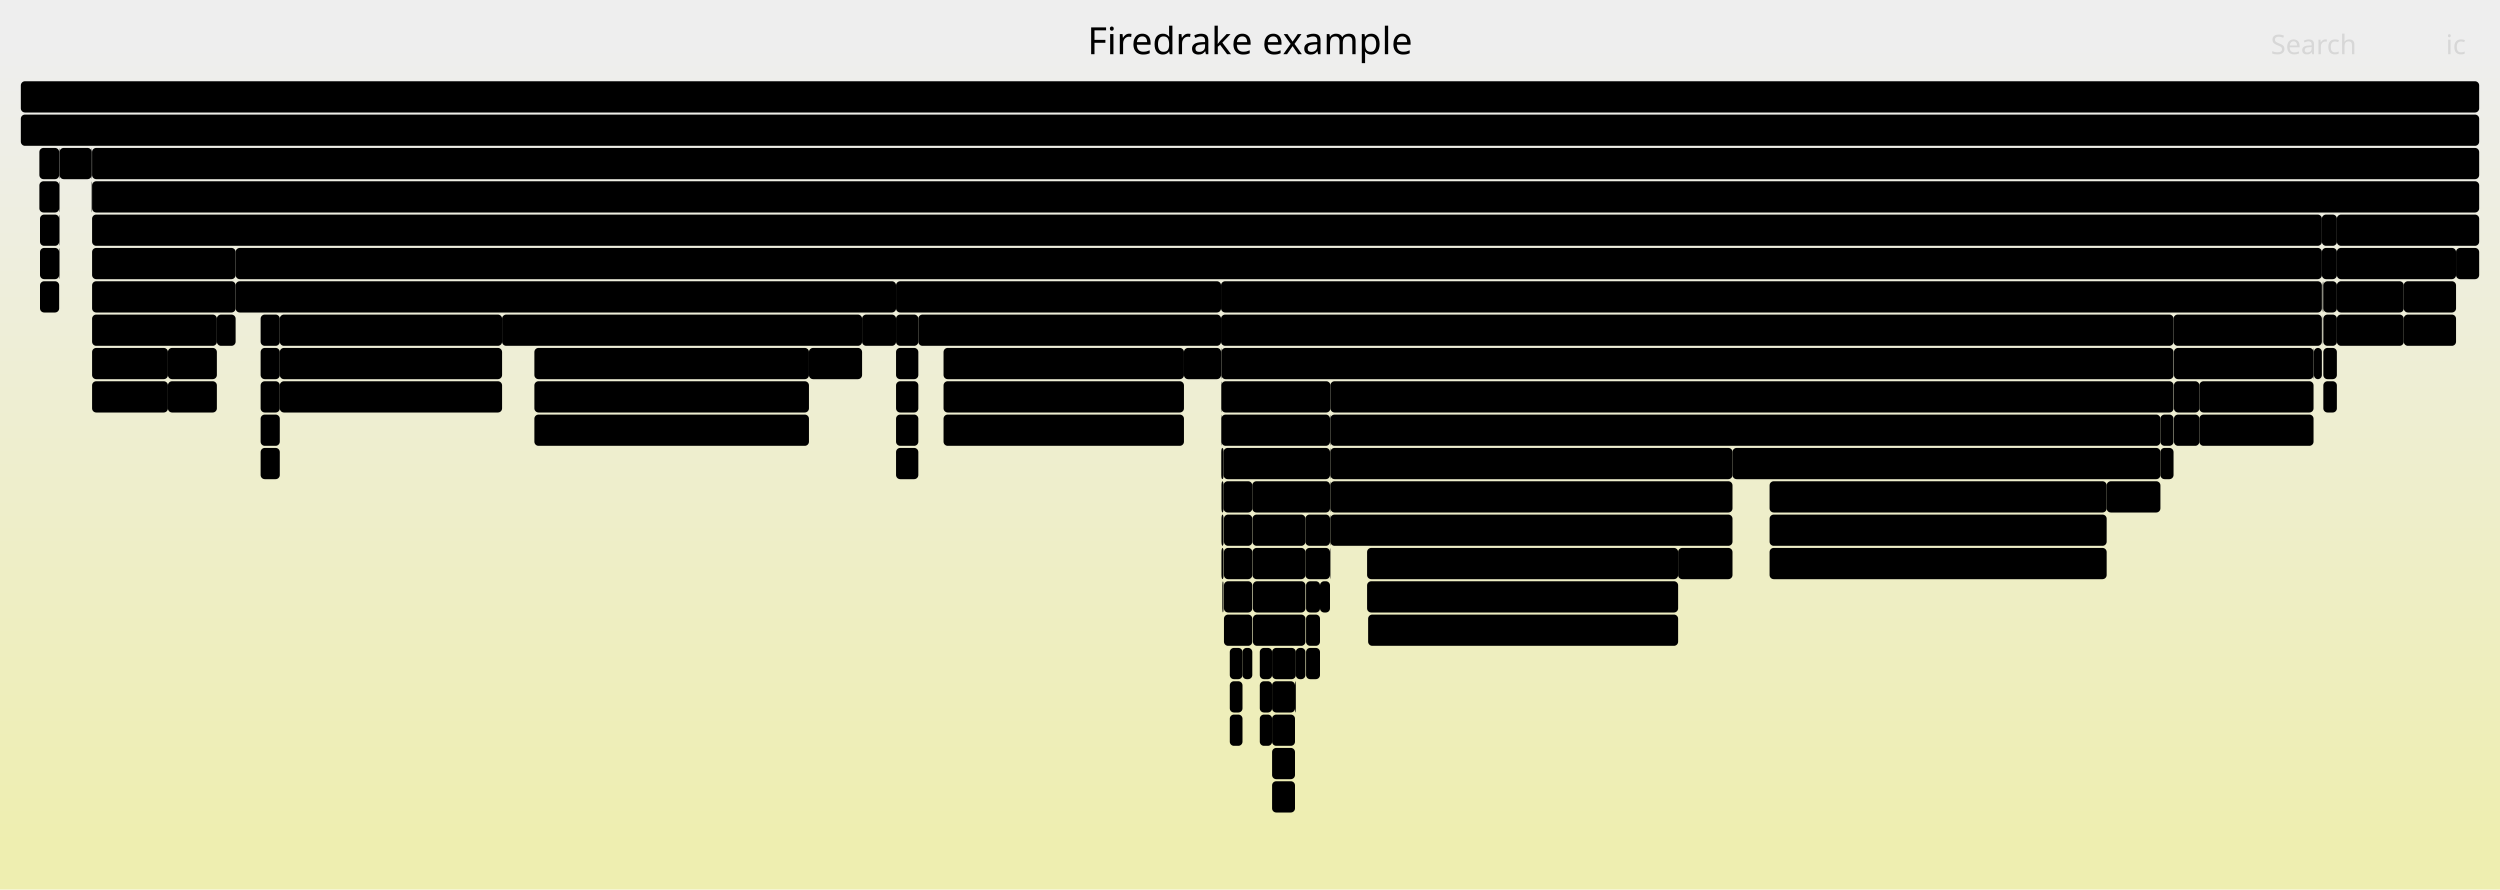
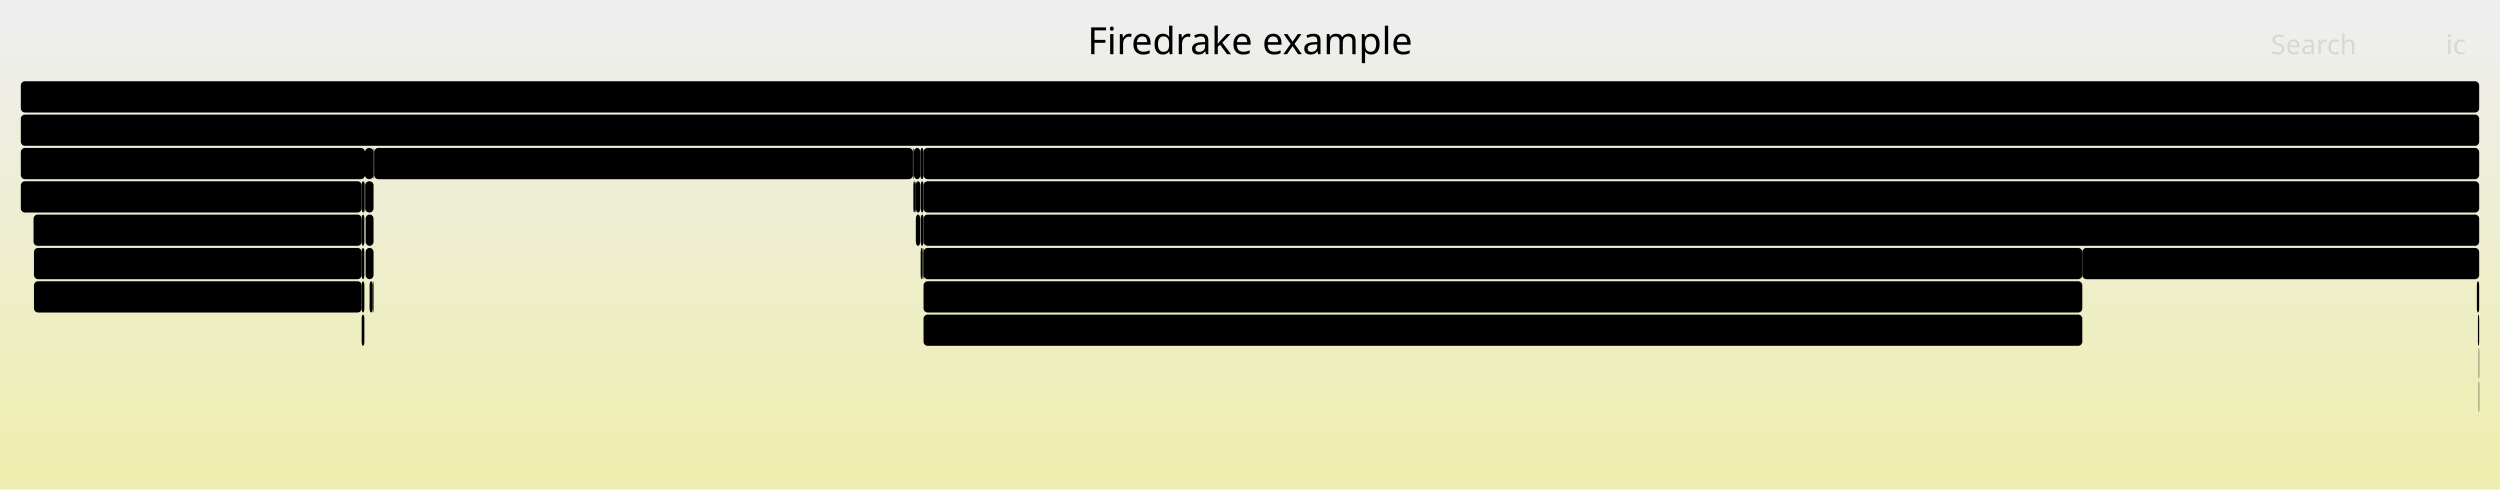
- <svg xmlns="http://www.w3.org/2000/svg" version="1.1" width="1200" height="427" viewBox="0 0 1200 427">
+ <svg xmlns="http://www.w3.org/2000/svg" version="1.1" width="1200" height="235" viewBox="0 0 1200 235">
  <defs>
    <linearGradient id="background" y1="0" y2="1" x1="0" x2="0">
      <stop stop-color="#eeeeee" offset="5%" />
      <stop stop-color="#eeeeb0" offset="95%" />
    </linearGradient>
  </defs>
  <style type="text/css">
	text { font-family:Verdana; font-size:13px; fill:rgb(0,0,0); }
	#search, #ignorecase { opacity:0.1; cursor:pointer; }
	#search:hover, #search.show, #ignorecase:hover, #ignorecase.show { opacity:1; }
	#subtitle { text-anchor:middle; font-color:rgb(160,160,160); }
	#title { text-anchor:middle; font-size:18px}
	#unzoom { cursor:pointer; }
	#frames &gt; *:hover { stroke:black; stroke-width:0.5; cursor:pointer; }
	.hide { display:none; }
	.parent { opacity:0.5; }
</style>
-   <rect x="0.0" y="0" width="1200.0" height="427.0" fill="url(#background)" />
+   <rect x="0.0" y="0" width="1200.0" height="235.0" fill="url(#background)" />
  <text id="title" x="600.00" y="26">Firedrake example</text>
-   <text id="details" x="10.00" y="409"> </text>
+   <text id="details" x="10.00" y="217"> </text>
  <text id="unzoom" x="10.00" y="26" class="hide">Reset Zoom</text>
  <text id="search" x="1090.00" y="26">Search</text>
  <text id="ignorecase" x="1174.00" y="26">ic</text>
-   <text id="matched" x="1090.00" y="409"> </text>
+   <text id="matched" x="1090.00" y="217"> </text>
  <g id="frames">
    <g>
-       <rect x="621.6" y="327" width="0.4" height="15.0" fill="rgb(0,0,0)" rx="2" ry="2" />
-       <text x="624.60" y="337.5" />
-     </g>
-     <g>
-       <rect x="1121.7" y="135" width="32.1" height="15.0" fill="rgb(0,0,0)" rx="2" ry="2" />
-       <text x="1124.65" y="145.5">Pa..</text>
-     </g>
-     <g>
-       <rect x="586.1" y="183" width="0.2" height="15.0" fill="rgb(0,0,0)" rx="2" ry="2" />
-       <text x="589.07" y="193.5" />
-     </g>
-     <g>
-       <rect x="656.2" y="263" width="149.3" height="15.0" fill="rgb(0,0,0)" rx="2" ry="2" />
-       <text x="659.17" y="273.5">ParLoopExecute</text>
-     </g>
-     <g>
-       <rect x="1037.0" y="199" width="6.3" height="15.0" fill="rgb(0,0,0)" rx="2" ry="2" />
-       <text x="1040.02" y="209.5" />
-     </g>
-     <g>
-       <rect x="134.3" y="167" width="106.7" height="15.0" fill="rgb(0,0,0)" rx="2" ry="2" />
-       <text x="137.34" y="177.5">Parloop_Cel..</text>
-     </g>
-     <g>
-       <rect x="596.4" y="311" width="4.7" height="15.0" fill="rgb(0,0,0)" rx="2" ry="2" />
-       <text x="599.41" y="321.5" />
-     </g>
-     <g>
-       <rect x="831.6" y="215" width="205.4" height="15.0" fill="rgb(0,0,0)" rx="2" ry="2" />
-       <text x="834.62" y="225.5">PCSetUp</text>
-     </g>
-     <g>
-       <rect x="28.4" y="119" width="0.2" height="15.0" fill="rgb(0,0,0)" rx="2" ry="2" />
-       <text x="31.40" y="129.5" />
-     </g>
-     <g>
-       <rect x="638.4" y="247" width="0.2" height="15.0" fill="rgb(0,0,0)" rx="2" ry="2" />
-       <text x="641.36" y="257.5" />
-     </g>
-     <g>
-       <rect x="1011.2" y="231" width="25.8" height="15.0" fill="rgb(0,0,0)" rx="2" ry="2" />
-       <text x="1014.22" y="241.5">f..</text>
-     </g>
-     <g>
-       <rect x="626.9" y="311" width="6.7" height="15.0" fill="rgb(0,0,0)" rx="2" ry="2" />
-       <text x="629.85" y="321.5" />
-     </g>
-     <g>
-       <rect x="256.5" y="183" width="131.8" height="15.0" fill="rgb(0,0,0)" rx="2" ry="2" />
-       <text x="259.55" y="193.5">Parloop_Cells_w..</text>
-     </g>
-     <g>
-       <rect x="1110.5" y="167" width="0.2" height="15.0" fill="rgb(0,0,0)" rx="2" ry="2" />
-       <text x="1113.50" y="177.5" />
-     </g>
-     <g>
-       <rect x="241.0" y="151" width="172.8" height="15.0" fill="rgb(0,0,0)" rx="2" ry="2" />
-       <text x="244.04" y="161.5">RecoverFirstElim</text>
-     </g>
-     <g>
-       <rect x="1114.9" y="135" width="0.1" height="15.0" fill="rgb(0,0,0)" rx="2" ry="2" />
-       <text x="1117.90" y="145.5" />
-     </g>
-     <g>
-       <rect x="601.4" y="295" width="25.2" height="15.0" fill="rgb(0,0,0)" rx="2" ry="2" />
-       <text x="604.37" y="305.5">f..</text>
-     </g>
-     <g>
-       <rect x="638.6" y="215" width="193.0" height="15.0" fill="rgb(0,0,0)" rx="2" ry="2" />
-       <text x="641.57" y="225.5">KSPSolve</text>
-     </g>
-     <g>
-       <rect x="1043.5" y="183" width="12.2" height="15.0" fill="rgb(0,0,0)" rx="2" ry="2" />
-       <text x="1046.49" y="193.5" />
-     </g>
-     <g>
-       <rect x="587.5" y="295" width="13.6" height="15.0" fill="rgb(0,0,0)" rx="2" ry="2" />
-       <text x="590.48" y="305.5" />
-     </g>
-     <g>
-       <rect x="430.1" y="135" width="156.0" height="15.0" fill="rgb(0,0,0)" rx="2" ry="2" />
-       <text x="433.12" y="145.5">SCForwardElim</text>
-     </g>
-     <g>
-       <rect x="586.1" y="215" width="0.2" height="15.0" fill="rgb(0,0,0)" rx="2" ry="2" />
-       <text x="589.07" y="225.5" />
-     </g>
-     <g>
-       <rect x="656.7" y="295" width="148.8" height="15.0" fill="rgb(0,0,0)" rx="2" ry="2" />
-       <text x="659.73" y="305.5">pyop2.global_kern..</text>
-     </g>
-     <g>
-       <rect x="1115.2" y="151" width="6.5" height="15.0" fill="rgb(0,0,0)" rx="2" ry="2" />
-       <text x="1118.17" y="161.5" />
-     </g>
-     <g>
-       <rect x="28.4" y="103" width="0.2" height="15.0" fill="rgb(0,0,0)" rx="2" ry="2" />
-       <text x="31.40" y="113.5" />
-     </g>
-     <g>
-       <rect x="849.4" y="247" width="161.8" height="15.0" fill="rgb(0,0,0)" rx="2" ry="2" />
-       <text x="852.37" y="257.5">Parloop_Cells_wrap_..</text>
-     </g>
-     <g>
-       <rect x="125.1" y="215" width="9.2" height="15.0" fill="rgb(0,0,0)" rx="2" ry="2" />
-       <text x="128.09" y="225.5" />
-     </g>
-     <g>
-       <rect x="1121.7" y="119" width="57.2" height="15.0" fill="rgb(0,0,0)" rx="2" ry="2" />
-       <text x="1124.65" y="129.5">ParLo..</text>
-     </g>
-     <g>
-       <rect x="413.8" y="151" width="16.3" height="15.0" fill="rgb(0,0,0)" rx="2" ry="2" />
-       <text x="416.82" y="161.5" />
-     </g>
-     <g>
-       <rect x="587.1" y="279" width="0.2" height="15.0" fill="rgb(0,0,0)" rx="2" ry="2" />
-       <text x="590.11" y="289.5" />
-     </g>
-     <g>
-       <rect x="626.6" y="263" width="11.8" height="15.0" fill="rgb(0,0,0)" rx="2" ry="2" />
-       <text x="629.61" y="273.5" />
-     </g>
-     <g>
-       <rect x="587.5" y="279" width="13.6" height="15.0" fill="rgb(0,0,0)" rx="2" ry="2" />
-       <text x="590.48" y="289.5" />
-     </g>
-     <g>
-       <rect x="610.6" y="343" width="11.0" height="15.0" fill="rgb(0,0,0)" rx="2" ry="2" />
-       <text x="613.60" y="353.5" />
-     </g>
-     <g>
-       <rect x="590.3" y="311" width="6.1" height="15.0" fill="rgb(0,0,0)" rx="2" ry="2" />
-       <text x="593.25" y="321.5" />
-     </g>
-     <g>
-       <rect x="1121.7" y="103" width="68.3" height="15.0" fill="rgb(0,0,0)" rx="2" ry="2" />
-       <text x="1124.65" y="113.5">SNESFu..</text>
-     </g>
-     <g>
-       <rect x="452.9" y="167" width="115.4" height="15.0" fill="rgb(0,0,0)" rx="2" ry="2" />
-       <text x="455.95" y="177.5">ParLoopExecute</text>
-     </g>
-     <g>
-       <rect x="1115.2" y="135" width="6.5" height="15.0" fill="rgb(0,0,0)" rx="2" ry="2" />
-       <text x="1118.17" y="145.5" />
-     </g>
-     <g>
-       <rect x="638.6" y="183" width="404.7" height="15.0" fill="rgb(0,0,0)" rx="2" ry="2" />
-       <text x="641.57" y="193.5">PCSetUp</text>
-     </g>
-     <g>
-       <rect x="610.6" y="311" width="11.4" height="15.0" fill="rgb(0,0,0)" rx="2" ry="2" />
-       <text x="613.60" y="321.5" />
-     </g>
-     <g>
-       <rect x="28.4" y="87" width="0.2" height="15.0" fill="rgb(0,0,0)" rx="2" ry="2" />
-       <text x="31.40" y="97.5" />
-     </g>
-     <g>
-       <rect x="1110.7" y="167" width="3.8" height="15.0" fill="rgb(0,0,0)" rx="2" ry="2" />
-       <text x="1113.74" y="177.5" />
-     </g>
-     <g>
-       <rect x="604.7" y="311" width="5.9" height="15.0" fill="rgb(0,0,0)" rx="2" ry="2" />
-       <text x="607.67" y="321.5" />
-     </g>
-     <g>
-       <rect x="452.9" y="183" width="115.4" height="15.0" fill="rgb(0,0,0)" rx="2" ry="2" />
-       <text x="455.95" y="193.5">Parloop_Cells..</text>
-     </g>
-     <g>
-       <rect x="430.1" y="199" width="10.7" height="15.0" fill="rgb(0,0,0)" rx="2" ry="2" />
-       <text x="433.12" y="209.5" />
-     </g>
-     <g>
-       <rect x="610.6" y="375" width="11.0" height="15.0" fill="rgb(0,0,0)" rx="2" ry="2" />
-       <text x="613.60" y="385.5" />
+       <rect x="439.6" y="103" width="2.1" height="15.0" fill="rgb(0,0,0)" rx="2" ry="2" />
+       <text x="442.63" y="113.5" />
+     </g>
+     <g>
+       <rect x="1188.9" y="135" width="1.1" height="15.0" fill="rgb(0,0,0)" rx="2" ry="2" />
+       <text x="1191.92" y="145.5" />
+     </g>
+     <g>
+       <rect x="16.3" y="119" width="157.3" height="15.0" fill="rgb(0,0,0)" rx="2" ry="2" />
+       <text x="19.31" y="129.5">Parloop_Cells_wrap..</text>
+     </g>
+     <g>
+       <rect x="443.3" y="103" width="746.7" height="15.0" fill="rgb(0,0,0)" rx="2" ry="2" />
+       <text x="446.29" y="113.5">SNESFunctionEval</text>
+     </g>
+     <g>
+       <rect x="175.3" y="87" width="4.0" height="15.0" fill="rgb(0,0,0)" rx="2" ry="2" />
+       <text x="178.31" y="97.5" />
+     </g>
+     <g>
+       <rect x="173.6" y="119" width="1.3" height="15.0" fill="rgb(0,0,0)" rx="2" ry="2" />
+       <text x="176.57" y="129.5" />
+     </g>
+     <g>
+       <rect x="175.0" y="87" width="0.2" height="15.0" fill="rgb(0,0,0)" rx="2" ry="2" />
+       <text x="178.01" y="97.5" />
+     </g>
+     <g>
+       <rect x="443.3" y="87" width="746.7" height="15.0" fill="rgb(0,0,0)" rx="2" ry="2" />
+       <text x="446.29" y="97.5">SNESSolve</text>
+     </g>
+     <g>
+       <rect x="1189.8" y="183" width="0.2" height="15.0" fill="rgb(0,0,0)" rx="2" ry="2" />
+       <text x="1192.78" y="193.5" />
+     </g>
+     <g>
+       <rect x="1189.4" y="151" width="0.6" height="15.0" fill="rgb(0,0,0)" rx="2" ry="2" />
+       <text x="1192.43" y="161.5" />
+     </g>
+     <g>
+       <rect x="173.6" y="151" width="1.3" height="15.0" fill="rgb(0,0,0)" rx="2" ry="2" />
+       <text x="176.57" y="161.5" />
+     </g>
+     <g>
+       <rect x="443.3" y="151" width="556.2" height="15.0" fill="rgb(0,0,0)" rx="2" ry="2" />
+       <text x="446.29" y="161.5">pyop2.global_kernel.GlobalKernel.compile</text>
+     </g>
+     <g>
+       <rect x="438.4" y="87" width="0.3" height="15.0" fill="rgb(0,0,0)" rx="2" ry="2" />
+       <text x="441.40" y="97.5" />
+     </g>
+     <g>
+       <rect x="443.3" y="71" width="746.7" height="15.0" fill="rgb(0,0,0)" rx="2" ry="2" />
+       <text x="446.29" y="81.5">firedrake.variational_solver.NonlinearVariationalSolver.solve</text>
+     </g>
+     <g>
+       <rect x="439.6" y="87" width="2.2" height="15.0" fill="rgb(0,0,0)" rx="2" ry="2" />
+       <text x="442.63" y="97.5" />
+     </g>
+     <g>
+       <rect x="175.2" y="87" width="0.1" height="15.0" fill="rgb(0,0,0)" rx="2" ry="2" />
+       <text x="178.16" y="97.5" />
+     </g>
+     <g>
+       <rect x="438.2" y="71" width="0.2" height="15.0" fill="rgb(0,0,0)" rx="2" ry="2" />
+       <text x="441.16" y="81.5" />
+     </g>
+     <g>
+       <rect x="442.8" y="119" width="0.5" height="15.0" fill="rgb(0,0,0)" rx="2" ry="2" />
+       <text x="445.82" y="129.5" />
+     </g>
+     <g>
+       <rect x="999.5" y="119" width="190.5" height="15.0" fill="rgb(0,0,0)" rx="2" ry="2" />
+       <text x="1002.46" y="129.5">firedrake.tsfc_interfa..</text>
+     </g>
+     <g>
+       <rect x="179.3" y="71" width="0.3" height="15.0" fill="rgb(0,0,0)" rx="2" ry="2" />
+       <text x="182.34" y="81.5" />
+     </g>
+     <g>
+       <rect x="438.7" y="87" width="0.9" height="15.0" fill="rgb(0,0,0)" rx="2" ry="2" />
+       <text x="441.69" y="97.5" />
+     </g>
+     <g>
+       <rect x="175.5" y="103" width="3.8" height="15.0" fill="rgb(0,0,0)" rx="2" ry="2" />
+       <text x="178.46" y="113.5" />
+     </g>
+     <g>
+       <rect x="178.9" y="135" width="0.4" height="15.0" fill="rgb(0,0,0)" rx="2" ry="2" />
+       <text x="181.91" y="145.5" />
+     </g>
+     <g>
+       <rect x="173.6" y="135" width="1.3" height="15.0" fill="rgb(0,0,0)" rx="2" ry="2" />
+       <text x="176.57" y="145.5" />
+     </g>
+     <g>
+       <rect x="10.0" y="39" width="1180.0" height="15.0" fill="rgb(0,0,0)" rx="2" ry="2" />
+       <text x="13.00" y="49.5" />
+     </g>
+     <g>
+       <rect x="175.2" y="71" width="4.1" height="15.0" fill="rgb(0,0,0)" rx="2" ry="2" />
+       <text x="178.16" y="81.5" />
+     </g>
+     <g>
+       <rect x="443.3" y="119" width="556.2" height="15.0" fill="rgb(0,0,0)" rx="2" ry="2" />
+       <text x="446.29" y="129.5">ParLoopExecute</text>
+     </g>
+     <g>
+       <rect x="438.7" y="71" width="3.1" height="15.0" fill="rgb(0,0,0)" rx="2" ry="2" />
+       <text x="441.69" y="81.5" />
+     </g>
+     <g>
+       <rect x="173.6" y="103" width="1.3" height="15.0" fill="rgb(0,0,0)" rx="2" ry="2" />
+       <text x="176.57" y="113.5" />
+     </g>
+     <g>
+       <rect x="438.4" y="71" width="0.3" height="15.0" fill="rgb(0,0,0)" rx="2" ry="2" />
+       <text x="441.40" y="81.5" />
    </g>
    <g>
      <rect x="10.0" y="55" width="1180.0" height="15.0" fill="rgb(0,0,0)" rx="2" ry="2" />
      <text x="13.00" y="65.5">firedrake</text>
    </g>
    <g>
-       <rect x="587.5" y="247" width="13.6" height="15.0" fill="rgb(0,0,0)" rx="2" ry="2" />
-       <text x="590.48" y="257.5" />
-     </g>
-     <g>
-       <rect x="28.6" y="71" width="15.4" height="15.0" fill="rgb(0,0,0)" rx="2" ry="2" />
-       <text x="31.60" y="81.5" />
-     </g>
-     <g>
-       <rect x="44.0" y="71" width="0.2" height="15.0" fill="rgb(0,0,0)" rx="2" ry="2" />
-       <text x="47.03" y="81.5" />
-     </g>
-     <g>
-       <rect x="586.1" y="167" width="0.2" height="15.0" fill="rgb(0,0,0)" rx="2" ry="2" />
-       <text x="589.07" y="177.5" />
-     </g>
-     <g>
-       <rect x="586.6" y="279" width="0.1" height="15.0" fill="rgb(0,0,0)" rx="2" ry="2" />
-       <text x="589.56" y="289.5" />
-     </g>
-     <g>
-       <rect x="586.7" y="279" width="0.2" height="15.0" fill="rgb(0,0,0)" rx="2" ry="2" />
-       <text x="589.70" y="289.5" />
-     </g>
-     <g>
-       <rect x="604.7" y="343" width="5.9" height="15.0" fill="rgb(0,0,0)" rx="2" ry="2" />
-       <text x="607.67" y="353.5" />
-     </g>
-     <g>
-       <rect x="44.0" y="87" width="0.2" height="15.0" fill="rgb(0,0,0)" rx="2" ry="2" />
-       <text x="47.03" y="97.5" />
-     </g>
-     <g>
-       <rect x="18.9" y="87" width="9.5" height="15.0" fill="rgb(0,0,0)" rx="2" ry="2" />
-       <text x="21.90" y="97.5" />
-     </g>
-     <g>
-       <rect x="113.1" y="135" width="317.0" height="15.0" fill="rgb(0,0,0)" rx="2" ry="2" />
-       <text x="116.14" y="145.5">SCBackSub</text>
-     </g>
-     <g>
-       <rect x="590.3" y="327" width="6.1" height="15.0" fill="rgb(0,0,0)" rx="2" ry="2" />
-       <text x="593.25" y="337.5" />
-     </g>
-     <g>
-       <rect x="1115.0" y="135" width="0.2" height="15.0" fill="rgb(0,0,0)" rx="2" ry="2" />
-       <text x="1118.04" y="145.5" />
-     </g>
-     <g>
-       <rect x="633.6" y="279" width="4.8" height="15.0" fill="rgb(0,0,0)" rx="2" ry="2" />
-       <text x="636.55" y="289.5" />
-     </g>
-     <g>
-       <rect x="1043.5" y="199" width="12.2" height="15.0" fill="rgb(0,0,0)" rx="2" ry="2" />
-       <text x="1046.49" y="209.5" />
-     </g>
-     <g>
-       <rect x="626.9" y="295" width="6.7" height="15.0" fill="rgb(0,0,0)" rx="2" ry="2" />
-       <text x="629.85" y="305.5" />
-     </g>
-     <g>
-       <rect x="638.6" y="231" width="193.0" height="15.0" fill="rgb(0,0,0)" rx="2" ry="2" />
-       <text x="641.57" y="241.5">MatMult</text>
-     </g>
-     <g>
-       <rect x="18.9" y="71" width="9.5" height="15.0" fill="rgb(0,0,0)" rx="2" ry="2" />
-       <text x="21.90" y="81.5" />
-     </g>
-     <g>
-       <rect x="610.6" y="327" width="11.0" height="15.0" fill="rgb(0,0,0)" rx="2" ry="2" />
-       <text x="613.60" y="337.5" />
-     </g>
-     <g>
-       <rect x="586.3" y="231" width="1.0" height="15.0" fill="rgb(0,0,0)" rx="2" ry="2" />
-       <text x="589.28" y="241.5" />
-     </g>
-     <g>
-       <rect x="134.3" y="151" width="106.7" height="15.0" fill="rgb(0,0,0)" rx="2" ry="2" />
-       <text x="137.34" y="161.5">ParLoopExec..</text>
-     </g>
-     <g>
-       <rect x="1121.7" y="151" width="32.1" height="15.0" fill="rgb(0,0,0)" rx="2" ry="2" />
-       <text x="1124.65" y="161.5">py..</text>
-     </g>
-     <g>
-       <rect x="1114.5" y="103" width="7.2" height="15.0" fill="rgb(0,0,0)" rx="2" ry="2" />
-       <text x="1117.53" y="113.5" />
-     </g>
-     <g>
-       <rect x="19.2" y="135" width="9.2" height="15.0" fill="rgb(0,0,0)" rx="2" ry="2" />
-       <text x="22.23" y="145.5" />
-     </g>
-     <g>
-       <rect x="638.4" y="199" width="0.2" height="15.0" fill="rgb(0,0,0)" rx="2" ry="2" />
-       <text x="641.36" y="209.5" />
-     </g>
-     <g>
-       <rect x="44.2" y="135" width="68.9" height="15.0" fill="rgb(0,0,0)" rx="2" ry="2" />
-       <text x="47.16" y="145.5">firedr..</text>
-     </g>
-     <g>
-       <rect x="28.4" y="71" width="0.2" height="15.0" fill="rgb(0,0,0)" rx="2" ry="2" />
-       <text x="31.40" y="81.5" />
-     </g>
-     <g>
-       <rect x="44.2" y="119" width="68.9" height="15.0" fill="rgb(0,0,0)" rx="2" ry="2" />
-       <text x="47.16" y="129.5">MatMult</text>
-     </g>
-     <g>
-       <rect x="805.5" y="263" width="26.1" height="15.0" fill="rgb(0,0,0)" rx="2" ry="2" />
-       <text x="808.51" y="273.5">f..</text>
-     </g>
-     <g>
-       <rect x="586.3" y="247" width="1.0" height="15.0" fill="rgb(0,0,0)" rx="2" ry="2" />
-       <text x="589.28" y="257.5" />
-     </g>
-     <g>
-       <rect x="256.5" y="167" width="131.8" height="15.0" fill="rgb(0,0,0)" rx="2" ry="2" />
-       <text x="259.55" y="177.5">ParLoopExecute</text>
-     </g>
-     <g>
-       <rect x="125.1" y="167" width="9.2" height="15.0" fill="rgb(0,0,0)" rx="2" ry="2" />
-       <text x="128.09" y="177.5" />
-     </g>
-     <g>
-       <rect x="1153.8" y="151" width="25.1" height="15.0" fill="rgb(0,0,0)" rx="2" ry="2" />
-       <text x="1156.83" y="161.5">p..</text>
-     </g>
-     <g>
-       <rect x="601.2" y="263" width="25.4" height="15.0" fill="rgb(0,0,0)" rx="2" ry="2" />
-       <text x="604.20" y="273.5">f..</text>
-     </g>
-     <g>
-       <rect x="1153.8" y="135" width="25.1" height="15.0" fill="rgb(0,0,0)" rx="2" ry="2" />
-       <text x="1156.83" y="145.5">P..</text>
-     </g>
-     <g>
-       <rect x="1115.2" y="183" width="6.5" height="15.0" fill="rgb(0,0,0)" rx="2" ry="2" />
-       <text x="1118.17" y="193.5" />
-     </g>
-     <g>
-       <rect x="1055.7" y="199" width="54.8" height="15.0" fill="rgb(0,0,0)" rx="2" ry="2" />
-       <text x="1058.68" y="209.5">pyop2..</text>
-     </g>
-     <g>
-       <rect x="452.9" y="199" width="115.4" height="15.0" fill="rgb(0,0,0)" rx="2" ry="2" />
-       <text x="455.95" y="209.5">pyop2.global_..</text>
-     </g>
-     <g>
-       <rect x="44.2" y="71" width="1145.8" height="15.0" fill="rgb(0,0,0)" rx="2" ry="2" />
-       <text x="47.16" y="81.5">firedrake.variational_solver.NonlinearVariationalSolver.solve</text>
-     </g>
-     <g>
-       <rect x="638.6" y="247" width="193.0" height="15.0" fill="rgb(0,0,0)" rx="2" ry="2" />
-       <text x="641.57" y="257.5">firedrake.matrix_free.o..</text>
-     </g>
-     <g>
-       <rect x="113.1" y="119" width="1001.4" height="15.0" fill="rgb(0,0,0)" rx="2" ry="2" />
-       <text x="116.14" y="129.5">PCApply</text>
-     </g>
-     <g>
-       <rect x="44.2" y="151" width="59.9" height="15.0" fill="rgb(0,0,0)" rx="2" ry="2" />
-       <text x="47.16" y="161.5">ParLo..</text>
-     </g>
-     <g>
-       <rect x="586.1" y="199" width="0.2" height="15.0" fill="rgb(0,0,0)" rx="2" ry="2" />
-       <text x="589.07" y="209.5" />
-     </g>
-     <g>
-       <rect x="1055.7" y="183" width="54.8" height="15.0" fill="rgb(0,0,0)" rx="2" ry="2" />
-       <text x="1058.68" y="193.5">Parlo..</text>
-     </g>
-     <g>
-       <rect x="125.1" y="151" width="9.2" height="15.0" fill="rgb(0,0,0)" rx="2" ry="2" />
-       <text x="128.09" y="161.5" />
-     </g>
-     <g>
-       <rect x="125.1" y="183" width="9.2" height="15.0" fill="rgb(0,0,0)" rx="2" ry="2" />
-       <text x="128.09" y="193.5" />
-     </g>
-     <g>
-       <rect x="44.2" y="87" width="1145.8" height="15.0" fill="rgb(0,0,0)" rx="2" ry="2" />
-       <text x="47.16" y="97.5">SNESSolve</text>
-     </g>
-     <g>
-       <rect x="1114.8" y="135" width="0.1" height="15.0" fill="rgb(0,0,0)" rx="2" ry="2" />
-       <text x="1117.77" y="145.5" />
-     </g>
-     <g>
-       <rect x="622.0" y="311" width="4.6" height="15.0" fill="rgb(0,0,0)" rx="2" ry="2" />
-       <text x="624.95" y="321.5" />
-     </g>
-     <g>
-       <rect x="430.1" y="167" width="10.7" height="15.0" fill="rgb(0,0,0)" rx="2" ry="2" />
-       <text x="433.12" y="177.5" />
-     </g>
-     <g>
-       <rect x="586.9" y="279" width="0.2" height="15.0" fill="rgb(0,0,0)" rx="2" ry="2" />
-       <text x="589.90" y="289.5" />
-     </g>
-     <g>
-       <rect x="638.4" y="231" width="0.2" height="15.0" fill="rgb(0,0,0)" rx="2" ry="2" />
-       <text x="641.36" y="241.5" />
-     </g>
-     <g>
-       <rect x="19.2" y="103" width="9.2" height="15.0" fill="rgb(0,0,0)" rx="2" ry="2" />
-       <text x="22.23" y="113.5" />
-     </g>
-     <g>
-       <rect x="601.4" y="279" width="25.2" height="15.0" fill="rgb(0,0,0)" rx="2" ry="2" />
-       <text x="604.37" y="289.5">f..</text>
-     </g>
-     <g>
-       <rect x="1043.5" y="167" width="67.0" height="15.0" fill="rgb(0,0,0)" rx="2" ry="2" />
-       <text x="1046.49" y="177.5">ParLoo..</text>
-     </g>
-     <g>
-       <rect x="586.3" y="199" width="52.1" height="15.0" fill="rgb(0,0,0)" rx="2" ry="2" />
-       <text x="589.28" y="209.5">KSPS..</text>
-     </g>
-     <g>
-       <rect x="80.6" y="167" width="23.5" height="15.0" fill="rgb(0,0,0)" rx="2" ry="2" />
-       <text x="83.64" y="177.5">P..</text>
-     </g>
-     <g>
-       <rect x="44.2" y="103" width="1070.3" height="15.0" fill="rgb(0,0,0)" rx="2" ry="2" />
-       <text x="47.16" y="113.5">KSPSolve</text>
-     </g>
-     <g>
-       <rect x="134.3" y="183" width="106.7" height="15.0" fill="rgb(0,0,0)" rx="2" ry="2" />
-       <text x="137.34" y="193.5">pyop2.globa..</text>
-     </g>
-     <g>
-       <rect x="44.2" y="183" width="36.4" height="15.0" fill="rgb(0,0,0)" rx="2" ry="2" />
-       <text x="47.16" y="193.5">py..</text>
-     </g>
-     <g>
-       <rect x="125.1" y="199" width="9.2" height="15.0" fill="rgb(0,0,0)" rx="2" ry="2" />
-       <text x="128.09" y="209.5" />
-     </g>
-     <g>
-       <rect x="10.0" y="39" width="1180.0" height="15.0" fill="rgb(0,0,0)" rx="2" ry="2" />
-       <text x="13.00" y="49.5" />
-     </g>
-     <g>
-       <rect x="1178.9" y="119" width="11.1" height="15.0" fill="rgb(0,0,0)" rx="2" ry="2" />
-       <text x="1181.85" y="129.5" />
-     </g>
-     <g>
-       <rect x="1114.5" y="119" width="7.2" height="15.0" fill="rgb(0,0,0)" rx="2" ry="2" />
-       <text x="1117.53" y="129.5" />
-     </g>
-     <g>
-       <rect x="638.4" y="215" width="0.2" height="15.0" fill="rgb(0,0,0)" rx="2" ry="2" />
-       <text x="641.36" y="225.5" />
-     </g>
-     <g>
-       <rect x="388.3" y="167" width="25.5" height="15.0" fill="rgb(0,0,0)" rx="2" ry="2" />
-       <text x="391.31" y="177.5">f..</text>
-     </g>
-     <g>
-       <rect x="1114.9" y="151" width="0.1" height="15.0" fill="rgb(0,0,0)" rx="2" ry="2" />
-       <text x="1117.90" y="161.5" />
-     </g>
-     <g>
-       <rect x="19.2" y="119" width="9.2" height="15.0" fill="rgb(0,0,0)" rx="2" ry="2" />
-       <text x="22.23" y="129.5" />
-     </g>
-     <g>
-       <rect x="586.3" y="215" width="1.0" height="15.0" fill="rgb(0,0,0)" rx="2" ry="2" />
-       <text x="589.28" y="225.5" />
-     </g>
-     <g>
-       <rect x="1115.2" y="167" width="6.5" height="15.0" fill="rgb(0,0,0)" rx="2" ry="2" />
-       <text x="1118.17" y="177.5" />
-     </g>
-     <g>
-       <rect x="601.2" y="247" width="25.4" height="15.0" fill="rgb(0,0,0)" rx="2" ry="2" />
-       <text x="604.20" y="257.5">D..</text>
-     </g>
-     <g>
-       <rect x="1037.0" y="215" width="6.3" height="15.0" fill="rgb(0,0,0)" rx="2" ry="2" />
-       <text x="1040.02" y="225.5" />
-     </g>
-     <g>
-       <rect x="1043.3" y="151" width="71.2" height="15.0" fill="rgb(0,0,0)" rx="2" ry="2" />
-       <text x="1046.33" y="161.5">PCSetUp</text>
-     </g>
-     <g>
-       <rect x="430.1" y="183" width="10.7" height="15.0" fill="rgb(0,0,0)" rx="2" ry="2" />
-       <text x="433.12" y="193.5" />
-     </g>
-     <g>
-       <rect x="44.2" y="167" width="36.4" height="15.0" fill="rgb(0,0,0)" rx="2" ry="2" />
-       <text x="47.16" y="177.5">Pa..</text>
-     </g>
-     <g>
-       <rect x="430.1" y="215" width="10.7" height="15.0" fill="rgb(0,0,0)" rx="2" ry="2" />
-       <text x="433.12" y="225.5" />
-     </g>
-     <g>
-       <rect x="586.3" y="183" width="52.3" height="15.0" fill="rgb(0,0,0)" rx="2" ry="2" />
-       <text x="589.28" y="193.5">PCAp..</text>
-     </g>
-     <g>
-       <rect x="586.3" y="167" width="457.0" height="15.0" fill="rgb(0,0,0)" rx="2" ry="2" />
-       <text x="589.28" y="177.5">PCApply</text>
-     </g>
-     <g>
-       <rect x="610.6" y="359" width="11.0" height="15.0" fill="rgb(0,0,0)" rx="2" ry="2" />
-       <text x="613.60" y="369.5" />
-     </g>
-     <g>
-       <rect x="587.3" y="231" width="13.8" height="15.0" fill="rgb(0,0,0)" rx="2" ry="2" />
-       <text x="590.29" y="241.5" />
-     </g>
-     <g>
-       <rect x="568.3" y="167" width="17.8" height="15.0" fill="rgb(0,0,0)" rx="2" ry="2" />
-       <text x="571.34" y="177.5" />
-     </g>
-     <g>
-       <rect x="587.5" y="263" width="13.6" height="15.0" fill="rgb(0,0,0)" rx="2" ry="2" />
-       <text x="590.48" y="273.5" />
-     </g>
-     <g>
-       <rect x="849.4" y="263" width="161.8" height="15.0" fill="rgb(0,0,0)" rx="2" ry="2" />
-       <text x="852.37" y="273.5">pyop2.global_kernel..</text>
-     </g>
-     <g>
-       <rect x="601.1" y="231" width="37.3" height="15.0" fill="rgb(0,0,0)" rx="2" ry="2" />
-       <text x="604.08" y="241.5">PC..</text>
-     </g>
-     <g>
-       <rect x="604.7" y="327" width="5.9" height="15.0" fill="rgb(0,0,0)" rx="2" ry="2" />
-       <text x="607.67" y="337.5" />
-     </g>
-     <g>
-       <rect x="587.3" y="215" width="51.1" height="15.0" fill="rgb(0,0,0)" rx="2" ry="2" />
-       <text x="590.29" y="225.5">PCAp..</text>
-     </g>
-     <g>
-       <rect x="80.6" y="183" width="23.5" height="15.0" fill="rgb(0,0,0)" rx="2" ry="2" />
-       <text x="83.64" y="193.5">p..</text>
-     </g>
-     <g>
-       <rect x="256.5" y="199" width="131.8" height="15.0" fill="rgb(0,0,0)" rx="2" ry="2" />
-       <text x="259.55" y="209.5">pyop2.global_ke..</text>
-     </g>
-     <g>
-       <rect x="656.2" y="279" width="149.3" height="15.0" fill="rgb(0,0,0)" rx="2" ry="2" />
-       <text x="659.17" y="289.5">Parloop_Cells_wra..</text>
-     </g>
-     <g>
-       <rect x="849.4" y="231" width="161.8" height="15.0" fill="rgb(0,0,0)" rx="2" ry="2" />
-       <text x="852.37" y="241.5">ParLoopExecute</text>
-     </g>
-     <g>
-       <rect x="440.8" y="151" width="145.3" height="15.0" fill="rgb(0,0,0)" rx="2" ry="2" />
-       <text x="443.80" y="161.5">HybridRHS</text>
-     </g>
-     <g>
-       <rect x="638.4" y="263" width="0.2" height="15.0" fill="rgb(0,0,0)" rx="2" ry="2" />
-       <text x="641.36" y="273.5" />
-     </g>
-     <g>
-       <rect x="626.9" y="279" width="6.7" height="15.0" fill="rgb(0,0,0)" rx="2" ry="2" />
-       <text x="629.85" y="289.5" />
-     </g>
-     <g>
-       <rect x="104.1" y="151" width="9.0" height="15.0" fill="rgb(0,0,0)" rx="2" ry="2" />
-       <text x="107.11" y="161.5" />
-     </g>
-     <g>
-       <rect x="638.6" y="199" width="398.4" height="15.0" fill="rgb(0,0,0)" rx="2" ry="2" />
-       <text x="641.57" y="209.5">KSPSetUp</text>
-     </g>
-     <g>
-       <rect x="590.3" y="343" width="6.1" height="15.0" fill="rgb(0,0,0)" rx="2" ry="2" />
-       <text x="593.25" y="353.5" />
-     </g>
-     <g>
-       <rect x="430.1" y="151" width="10.7" height="15.0" fill="rgb(0,0,0)" rx="2" ry="2" />
-       <text x="433.12" y="161.5" />
-     </g>
-     <g>
-       <rect x="586.1" y="135" width="528.4" height="15.0" fill="rgb(0,0,0)" rx="2" ry="2" />
-       <text x="589.07" y="145.5">SCSolve</text>
-     </g>
-     <g>
-       <rect x="626.6" y="247" width="11.8" height="15.0" fill="rgb(0,0,0)" rx="2" ry="2" />
-       <text x="629.61" y="257.5" />
-     </g>
-     <g>
-       <rect x="586.1" y="151" width="457.2" height="15.0" fill="rgb(0,0,0)" rx="2" ry="2" />
-       <text x="589.07" y="161.5">KSPSolve</text>
-     </g>
-     <g>
-       <rect x="586.3" y="263" width="1.0" height="15.0" fill="rgb(0,0,0)" rx="2" ry="2" />
-       <text x="589.28" y="273.5" />
+       <rect x="175.5" y="119" width="3.8" height="15.0" fill="rgb(0,0,0)" rx="2" ry="2" />
+       <text x="178.46" y="129.5" />
+     </g>
+     <g>
+       <rect x="441.7" y="119" width="0.1" height="15.0" fill="rgb(0,0,0)" rx="2" ry="2" />
+       <text x="444.65" y="129.5" />
+     </g>
+     <g>
+       <rect x="16.3" y="135" width="157.3" height="15.0" fill="rgb(0,0,0)" rx="2" ry="2" />
+       <text x="19.31" y="145.5">pyop2.global_kerne..</text>
+     </g>
+     <g>
+       <rect x="441.8" y="71" width="1.5" height="15.0" fill="rgb(0,0,0)" rx="2" ry="2" />
+       <text x="444.82" y="81.5" />
+     </g>
+     <g>
+       <rect x="442.0" y="103" width="1.3" height="15.0" fill="rgb(0,0,0)" rx="2" ry="2" />
+       <text x="445.04" y="113.5" />
+     </g>
+     <g>
+       <rect x="179.6" y="71" width="258.6" height="15.0" fill="rgb(0,0,0)" rx="2" ry="2" />
+       <text x="182.63" y="81.5">firedrake.__init__</text>
+     </g>
+     <g>
+       <rect x="1189.8" y="167" width="0.2" height="15.0" fill="rgb(0,0,0)" rx="2" ry="2" />
+       <text x="1192.78" y="177.5" />
+     </g>
+     <g>
+       <rect x="173.6" y="87" width="1.3" height="15.0" fill="rgb(0,0,0)" rx="2" ry="2" />
+       <text x="176.57" y="97.5" />
+     </g>
+     <g>
+       <rect x="443.3" y="135" width="556.2" height="15.0" fill="rgb(0,0,0)" rx="2" ry="2" />
+       <text x="446.29" y="145.5">Parloop_Cells_wrap_form0_cell_integral_otherwise</text>
+     </g>
+     <g>
+       <rect x="177.4" y="135" width="1.5" height="15.0" fill="rgb(0,0,0)" rx="2" ry="2" />
+       <text x="180.38" y="145.5" />
+     </g>
+     <g>
+       <rect x="10.0" y="87" width="163.6" height="15.0" fill="rgb(0,0,0)" rx="2" ry="2" />
+       <text x="13.00" y="97.5">firedrake.extrusion..</text>
+     </g>
+     <g>
+       <rect x="10.0" y="71" width="165.2" height="15.0" fill="rgb(0,0,0)" rx="2" ry="2" />
+       <text x="13.00" y="81.5">CreateExtMesh</text>
+     </g>
+     <g>
+       <rect x="174.9" y="87" width="0.1" height="15.0" fill="rgb(0,0,0)" rx="2" ry="2" />
+       <text x="177.85" y="97.5" />
+     </g>
+     <g>
+       <rect x="442.0" y="87" width="1.3" height="15.0" fill="rgb(0,0,0)" rx="2" ry="2" />
+       <text x="445.04" y="97.5" />
+     </g>
+     <g>
+       <rect x="16.1" y="103" width="157.5" height="15.0" fill="rgb(0,0,0)" rx="2" ry="2" />
+       <text x="19.09" y="113.5">ParLoopExecute</text>
+     </g>
+     <g>
+       <rect x="442.0" y="119" width="0.8" height="15.0" fill="rgb(0,0,0)" rx="2" ry="2" />
+       <text x="445.04" y="129.5" />
+     </g>
+     <g>
+       <rect x="441.7" y="103" width="0.1" height="15.0" fill="rgb(0,0,0)" rx="2" ry="2" />
+       <text x="444.65" y="113.5" />
    </g>
  </g>
</svg>
